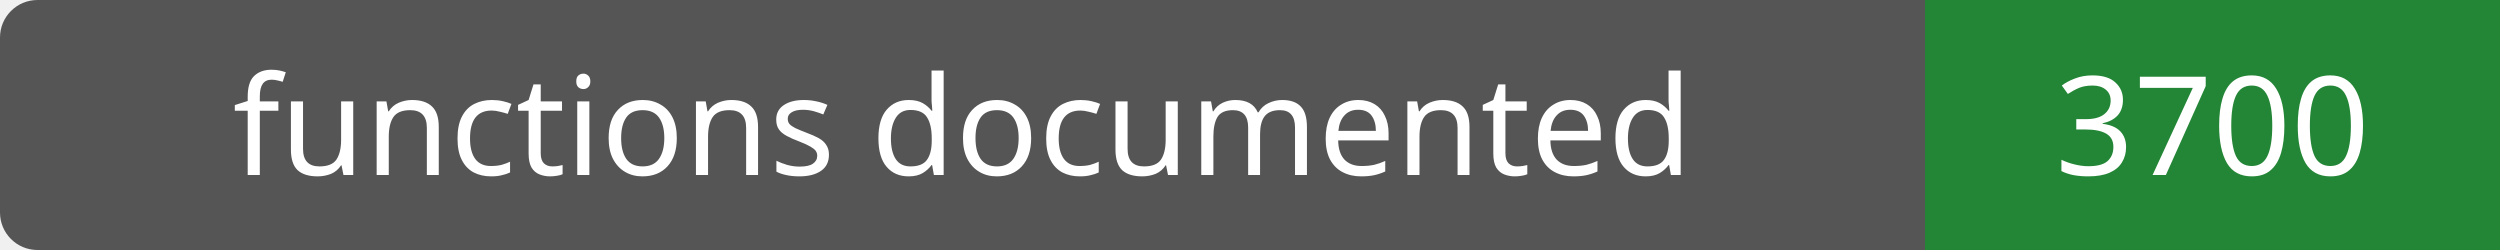
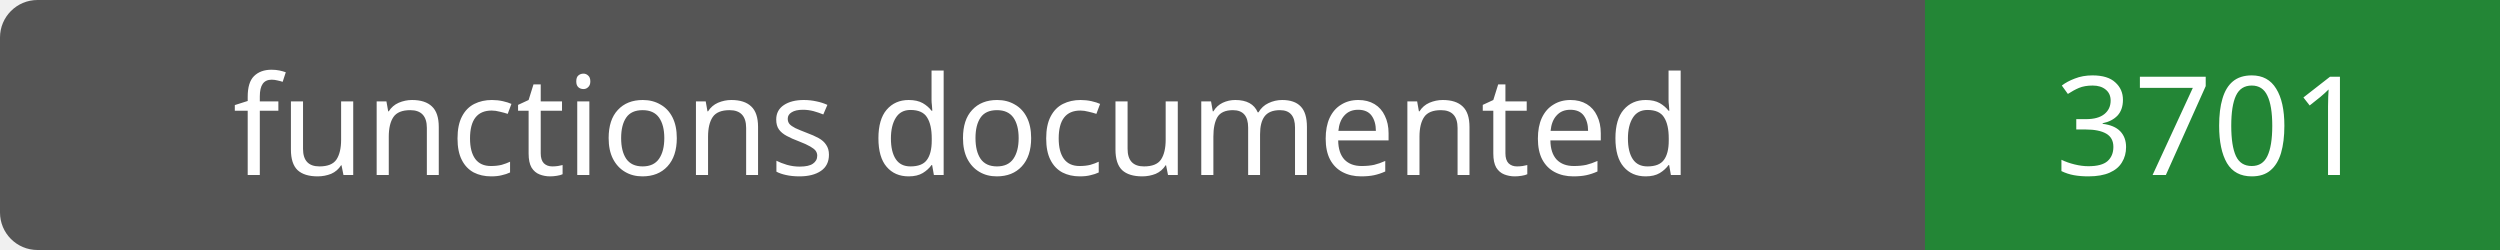
- <svg xmlns="http://www.w3.org/2000/svg" width="200" height="20" role="img" aria-label="functions documented: 3700">
+ <svg xmlns="http://www.w3.org/2000/svg" width="200" height="20" role="img" aria-label="functions documented: 3701">
  <rect width="200" height="20" rx="3" fill="#555" />
  <path fill="#238636" d="M154 0h46v20H154z" />
  <g fill="#fff" text-anchor="middle" font-family="Verdana,sans-serif" font-size="11">
    <text x="77.0" y="14">functions documented</text>
-     <text x="177.0" y="14">3700</text>
+     <text x="177.0" y="14">3701</text>
  </g>
</svg>
